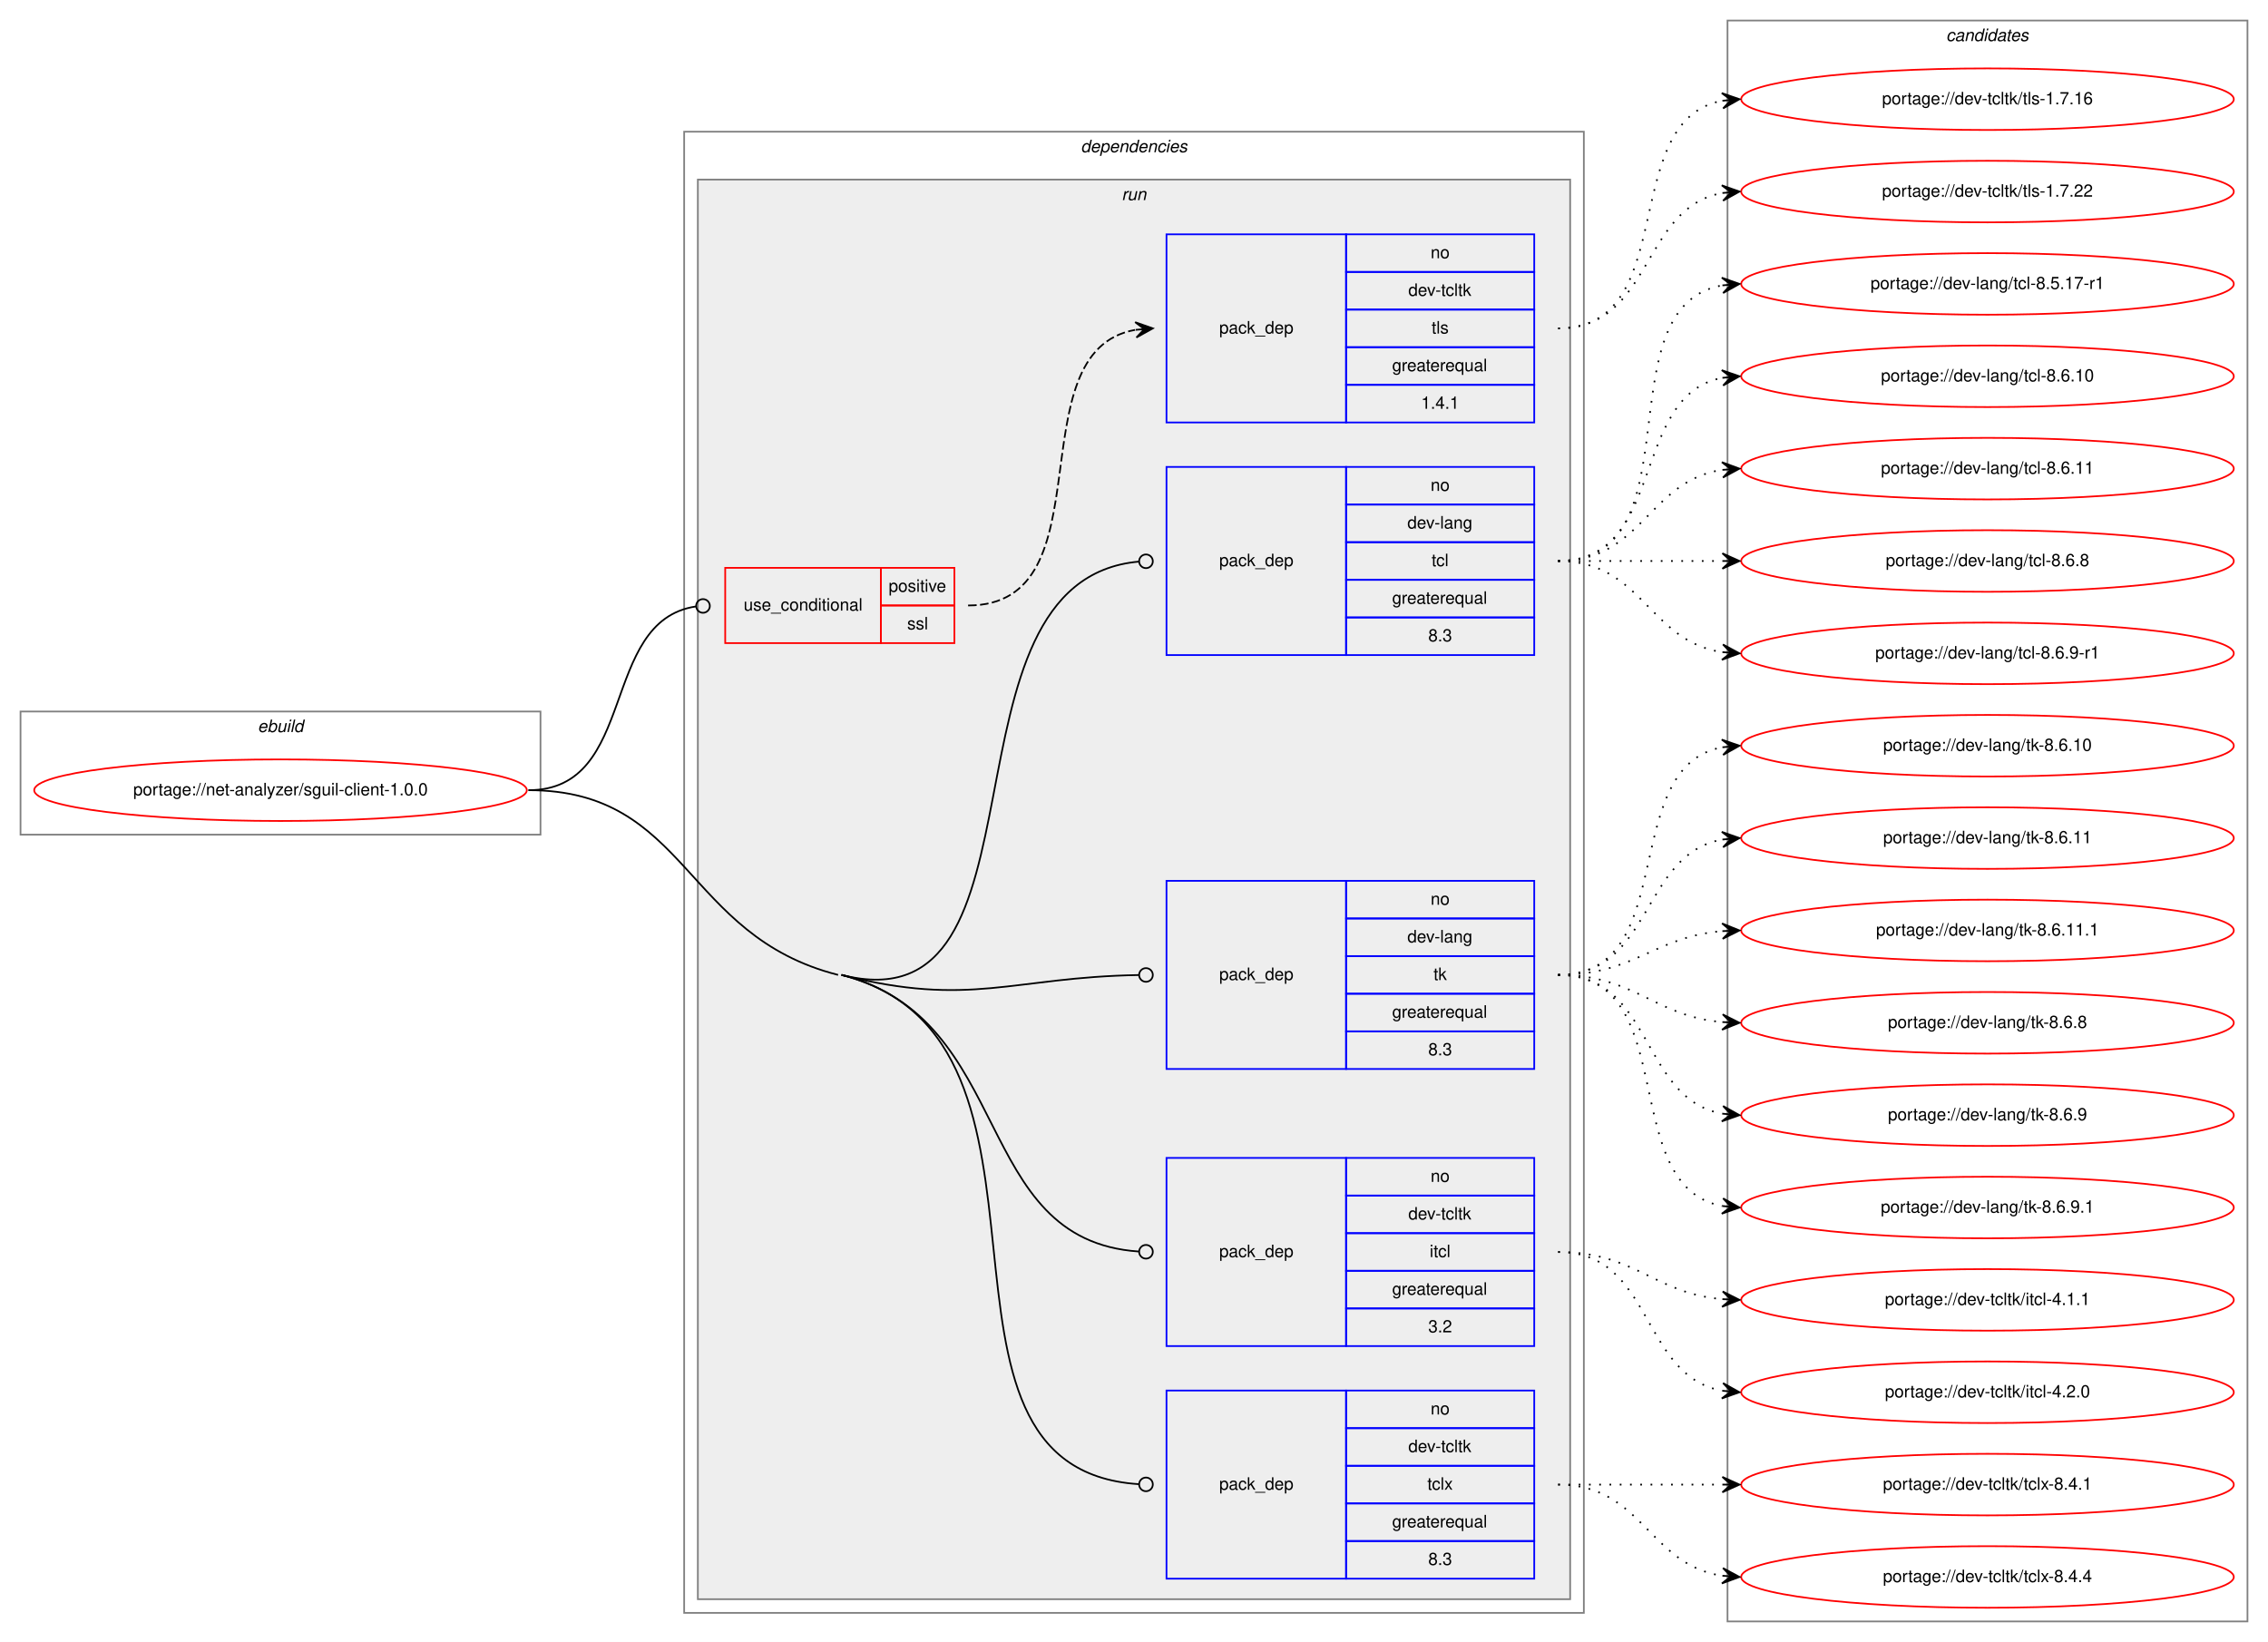
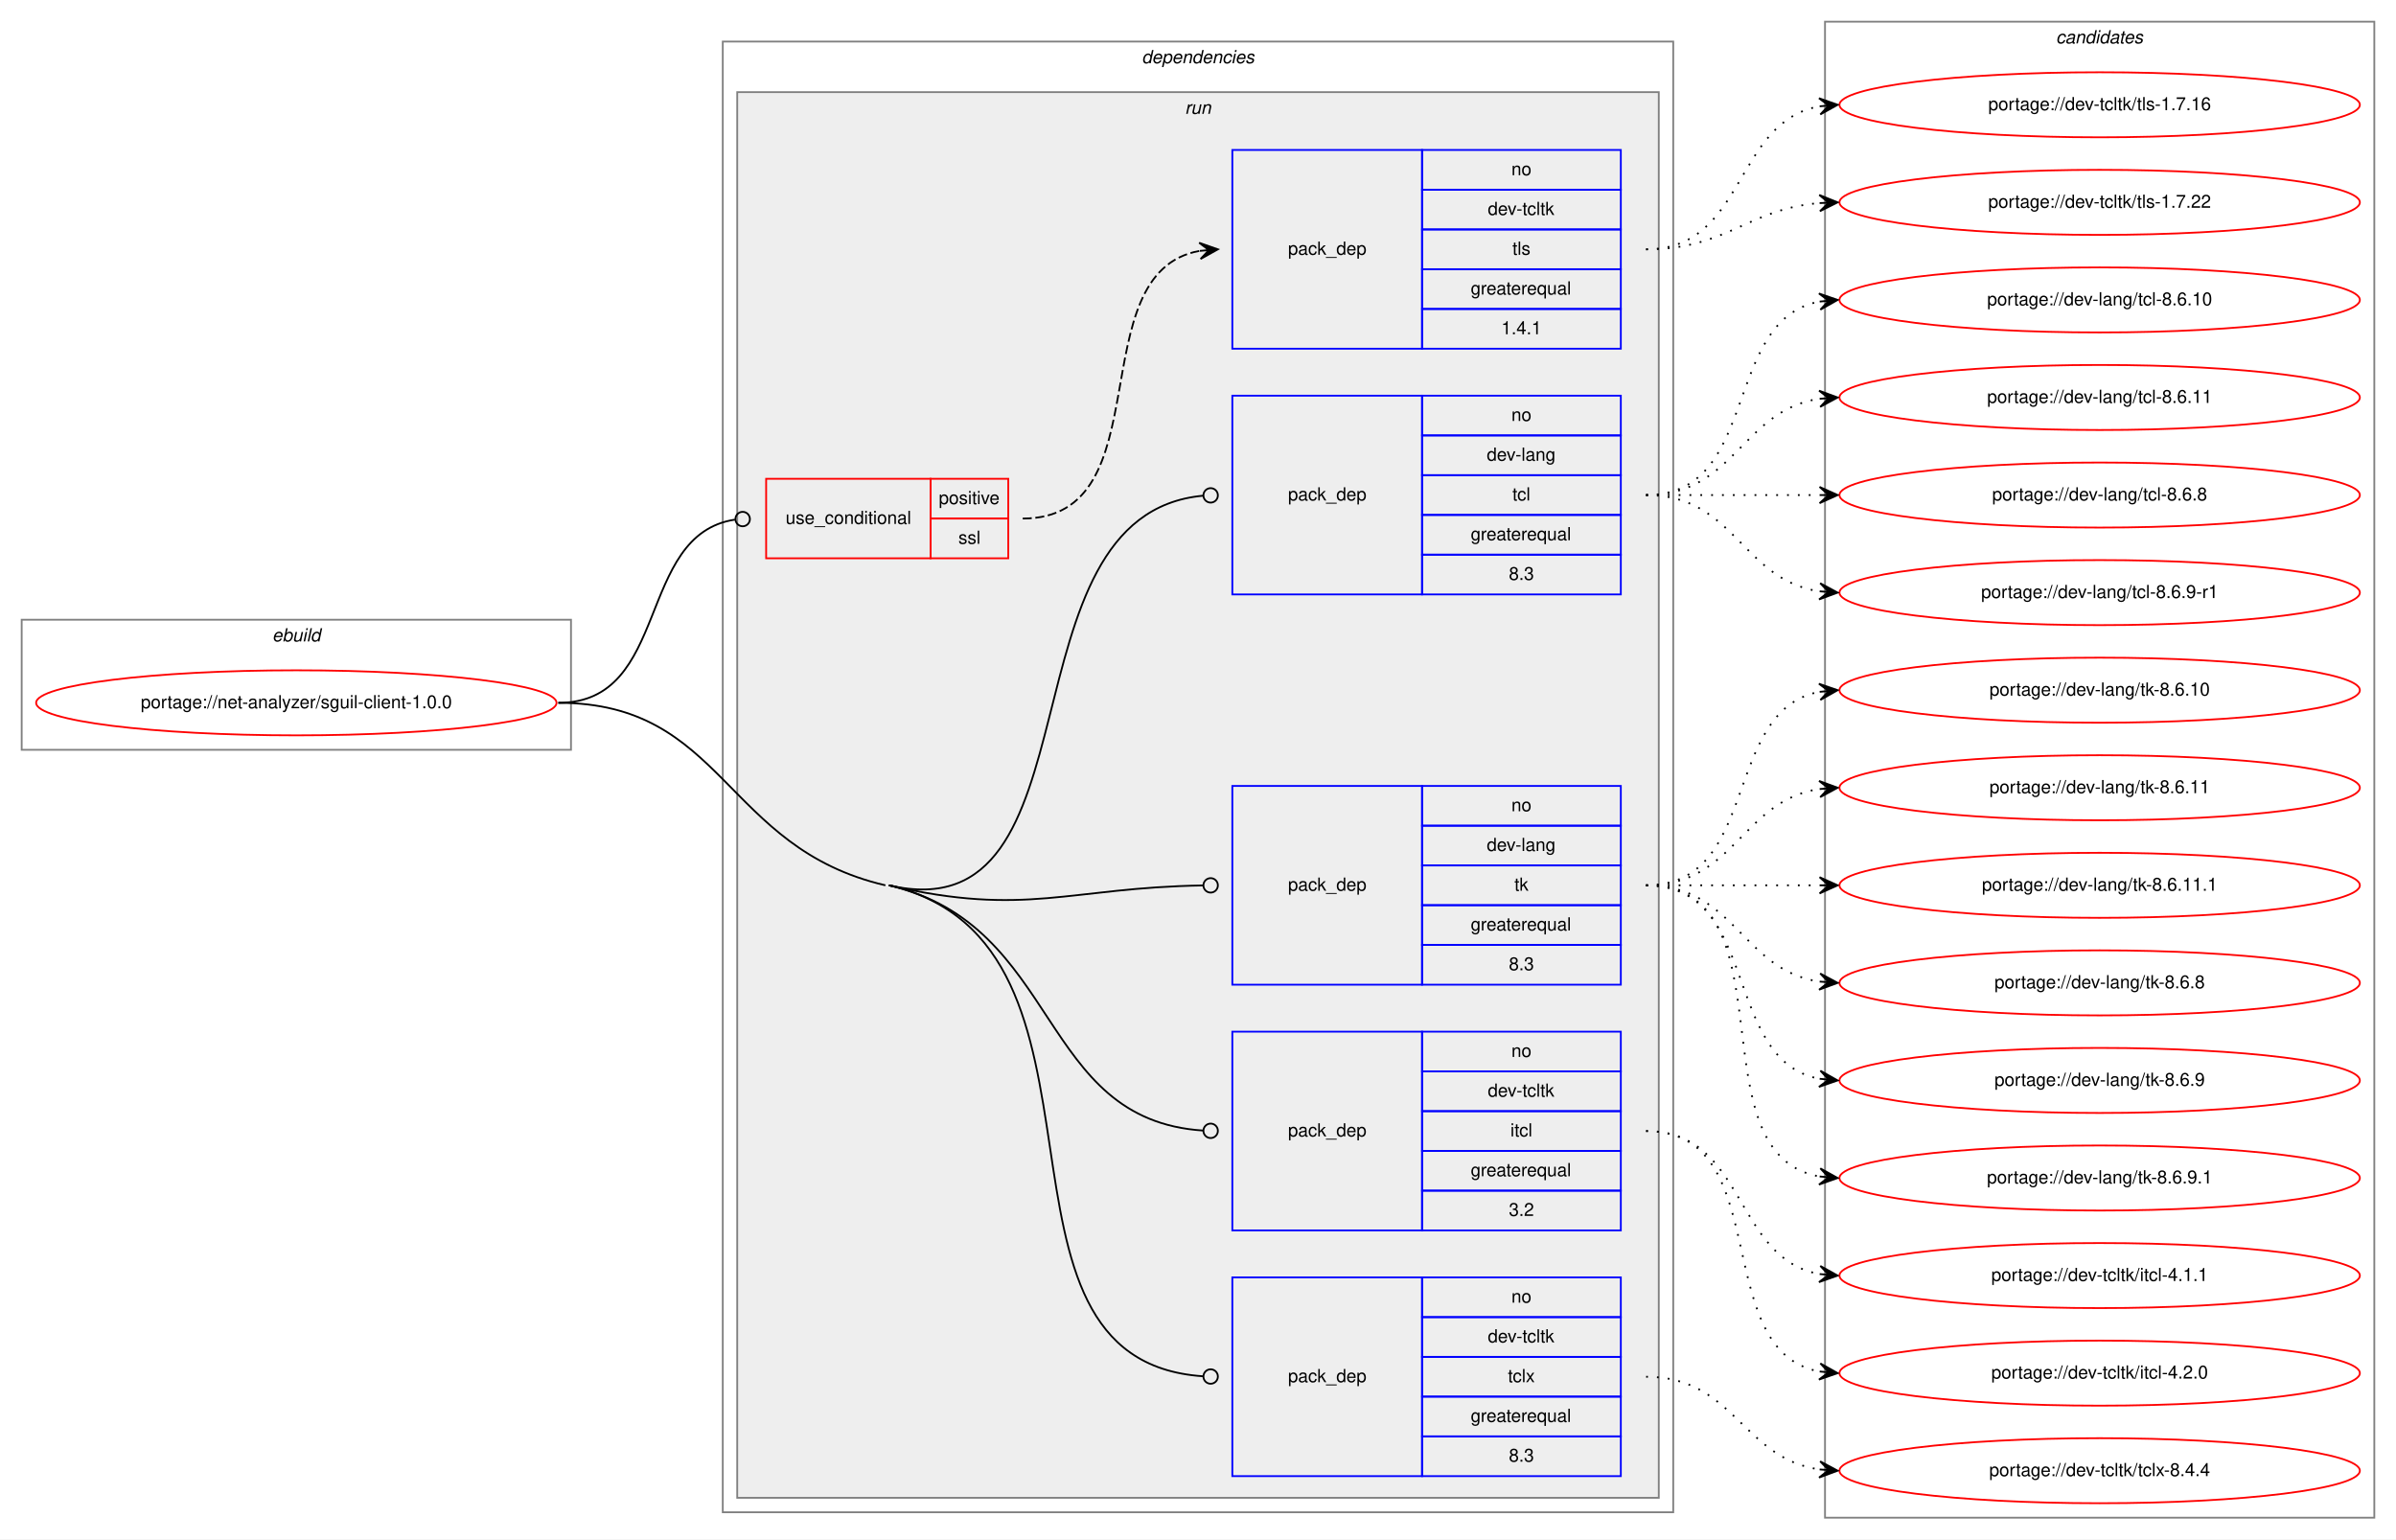
- <svg xmlns="http://www.w3.org/2000/svg" xmlns:xlink="http://www.w3.org/1999/xlink" width="1326pt" height="960pt" viewBox="0.00 0.00 1326.00 960.00">
-   <g id="graph0" class="graph" transform="scale(1 1) rotate(0) translate(4 956)">
-     <polygon fill="white" stroke="transparent" points="-4,4 -4,-956 1322,-956 1322,4 -4,4" />
+ <svg xmlns="http://www.w3.org/2000/svg" xmlns:xlink="http://www.w3.org/1999/xlink" width="1326pt" height="852pt" viewBox="0.00 0.00 1326.00 852.00">
+   <g id="graph0" class="graph" transform="scale(1 1) rotate(0) translate(4 848)">
+     <polygon fill="white" stroke="transparent" points="-4,4 -4,-848 1322,-848 1322,4 -4,4" />
    <g id="clust1" class="cluster">
-       <polygon fill="none" stroke="gray" points="8,-468 8,-540 312,-540 312,-468 8,-468" />
-       <text text-anchor="start" x="146.66" y="-528" font-family="Helvetica,sans-Serif" font-style="italic" font-size="10.00">ebuild</text>
+       <polygon fill="none" stroke="gray" points="8,-433 8,-505 312,-505 312,-433 8,-433" />
+       <text text-anchor="start" x="146.66" y="-493" font-family="Helvetica,sans-Serif" font-style="italic" font-size="10.00">ebuild</text>
    </g>
    <g id="clust2" class="cluster">
-       <polygon fill="none" stroke="gray" points="396,-13 396,-879 922,-879 922,-13 396,-13" />
-       <text text-anchor="start" x="627.88" y="-867" font-family="Helvetica,sans-Serif" font-style="italic" font-size="10.00">dependencies</text>
+       <polygon fill="none" stroke="gray" points="396,-11 396,-825 922,-825 922,-11 396,-11" />
+       <text text-anchor="start" x="627.88" y="-813" font-family="Helvetica,sans-Serif" font-style="italic" font-size="10.00">dependencies</text>
    </g>
    <g id="clust5" class="cluster">
-       <polygon fill="#eeeeee" stroke="gray" points="404,-21 404,-851 914,-851 914,-21 404,-21" />
-       <text text-anchor="start" x="651.78" y="-839" font-family="Helvetica,sans-Serif" font-style="italic" font-size="10.00">run</text>
+       <polygon fill="#eeeeee" stroke="gray" points="404,-19 404,-797 914,-797 914,-19 404,-19" />
+       <text text-anchor="start" x="651.78" y="-785" font-family="Helvetica,sans-Serif" font-style="italic" font-size="10.00">run</text>
    </g>
    <g id="clust12" class="cluster">
-       <polygon fill="none" stroke="gray" points="1006,-8 1006,-944 1310,-944 1310,-8 1006,-8" />
-       <text text-anchor="start" x="1133.82" y="-932" font-family="Helvetica,sans-Serif" font-style="italic" font-size="10.00">candidates</text>
+       <polygon fill="none" stroke="gray" points="1006,-8 1006,-836 1310,-836 1310,-8 1006,-8" />
+       <text text-anchor="start" x="1133.82" y="-824" font-family="Helvetica,sans-Serif" font-style="italic" font-size="10.00">candidates</text>
    </g>
    <g id="node1" class="node">
      <g id="a_node1">
        <a xlink:href="../net-analyzer/sguil-client-1.0.0.svg" xlink:title="portage://net-analyzer/sguil-client-1.0.0">
-           <ellipse fill="none" stroke="red" cx="160" cy="-494" rx="144" ry="18" />
-           <text text-anchor="middle" x="160" y="-491" font-family="Helvetica,sans-Serif" font-size="10.00">portage://net-analyzer/sguil-client-1.0.0</text>
+           <ellipse fill="none" stroke="red" cx="160" cy="-459" rx="144" ry="18" />
+           <text text-anchor="middle" x="160" y="-456" font-family="Helvetica,sans-Serif" font-size="10.00">portage://net-analyzer/sguil-client-1.0.0</text>
        </a>
      </g>
    </g>
    <g id="node2" class="node">
-       <polygon fill="none" stroke="red" points="420,-580 420,-624 511,-624 511,-580 420,-580" />
-       <text text-anchor="start" x="430.77" y="-599" font-family="Helvetica,sans-Serif" font-size="10.00">use_conditional</text>
-       <polygon fill="none" stroke="red" points="511,-602 511,-624 554,-624 554,-602 511,-602" />
-       <text text-anchor="start" x="515.55" y="-610" font-family="Helvetica,sans-Serif" font-size="10.00">positive</text>
-       <polygon fill="none" stroke="red" points="511,-580 511,-602 554,-602 554,-580 511,-580" />
-       <text text-anchor="start" x="526.39" y="-588" font-family="Helvetica,sans-Serif" font-size="10.00">ssl</text>
+       <polygon fill="none" stroke="red" points="420,-539 420,-583 511,-583 511,-539 420,-539" />
+       <text text-anchor="start" x="430.77" y="-558" font-family="Helvetica,sans-Serif" font-size="10.00">use_conditional</text>
+       <polygon fill="none" stroke="red" points="511,-561 511,-583 554,-583 554,-561 511,-561" />
+       <text text-anchor="start" x="515.55" y="-569" font-family="Helvetica,sans-Serif" font-size="10.00">positive</text>
+       <polygon fill="none" stroke="red" points="511,-539 511,-561 554,-561 554,-539 511,-539" />
+       <text text-anchor="start" x="526.39" y="-547" font-family="Helvetica,sans-Serif" font-size="10.00">ssl</text>
    </g>
    <g id="edge2" class="edge">
-       <path fill="none" stroke="black" d="M305,-494C369.37,-494 346.02,-592.92 402.85,-601.42" />
-       <ellipse fill="none" stroke="black" cx="407.01" cy="-601.72" rx="4" ry="4" />
+       <path fill="none" stroke="black" d="M305,-459C367.44,-459 347.66,-552.04 402.72,-560.4" />
+       <ellipse fill="none" stroke="black" cx="407.01" cy="-560.71" rx="4" ry="4" />
    </g>
    <g id="node4" class="node">
-       <polygon fill="none" stroke="blue" points="678,-573 678,-683 783,-683 783,-573 678,-573" />
-       <text text-anchor="start" x="708.82" y="-625" font-family="Helvetica,sans-Serif" font-size="10.00">pack_dep</text>
-       <polygon fill="none" stroke="blue" points="783,-661 783,-683 893,-683 893,-661 783,-661" />
-       <text text-anchor="start" x="832.44" y="-669" font-family="Helvetica,sans-Serif" font-size="10.00">no</text>
-       <polygon fill="none" stroke="blue" points="783,-639 783,-661 893,-661 893,-639 783,-639" />
-       <text text-anchor="start" x="818.83" y="-647" font-family="Helvetica,sans-Serif" font-size="10.00">dev-lang</text>
-       <polygon fill="none" stroke="blue" points="783,-617 783,-639 893,-639 893,-617 783,-617" />
-       <text text-anchor="start" x="833" y="-625" font-family="Helvetica,sans-Serif" font-size="10.00">tcl</text>
-       <polygon fill="none" stroke="blue" points="783,-595 783,-617 893,-617 893,-595 783,-595" />
-       <text text-anchor="start" x="809.94" y="-603" font-family="Helvetica,sans-Serif" font-size="10.00">greaterequal</text>
-       <polygon fill="none" stroke="blue" points="783,-573 783,-595 893,-595 893,-573 783,-573" />
-       <text text-anchor="start" x="831.05" y="-581" font-family="Helvetica,sans-Serif" font-size="10.00">8.3</text>
+       <polygon fill="none" stroke="blue" points="678,-519 678,-629 783,-629 783,-519 678,-519" />
+       <text text-anchor="start" x="708.82" y="-571" font-family="Helvetica,sans-Serif" font-size="10.00">pack_dep</text>
+       <polygon fill="none" stroke="blue" points="783,-607 783,-629 893,-629 893,-607 783,-607" />
+       <text text-anchor="start" x="832.44" y="-615" font-family="Helvetica,sans-Serif" font-size="10.00">no</text>
+       <polygon fill="none" stroke="blue" points="783,-585 783,-607 893,-607 893,-585 783,-585" />
+       <text text-anchor="start" x="818.83" y="-593" font-family="Helvetica,sans-Serif" font-size="10.00">dev-lang</text>
+       <polygon fill="none" stroke="blue" points="783,-563 783,-585 893,-585 893,-563 783,-563" />
+       <text text-anchor="start" x="833" y="-571" font-family="Helvetica,sans-Serif" font-size="10.00">tcl</text>
+       <polygon fill="none" stroke="blue" points="783,-541 783,-563 893,-563 893,-541 783,-541" />
+       <text text-anchor="start" x="809.94" y="-549" font-family="Helvetica,sans-Serif" font-size="10.00">greaterequal</text>
+       <polygon fill="none" stroke="blue" points="783,-519 783,-541 893,-541 893,-519 783,-519" />
+       <text text-anchor="start" x="831.05" y="-527" font-family="Helvetica,sans-Serif" font-size="10.00">8.3</text>
    </g>
    <g id="edge3" class="edge">
-       <path fill="none" stroke="black" d="M488,-386C615.75,-353.51 538.74,-616.84 661.99,-627.66" />
-       <ellipse fill="none" stroke="black" cx="666" cy="-627.83" rx="4" ry="4" />
+       <path fill="none" stroke="black" d="M488,-358C607.52,-330.16 547.33,-563.16 661.83,-573.64" />
+       <ellipse fill="none" stroke="black" cx="666" cy="-573.82" rx="4" ry="4" />
    </g>
    <g id="node5" class="node">
-       <polygon fill="none" stroke="blue" points="678,-331 678,-441 783,-441 783,-331 678,-331" />
-       <text text-anchor="start" x="708.82" y="-383" font-family="Helvetica,sans-Serif" font-size="10.00">pack_dep</text>
-       <polygon fill="none" stroke="blue" points="783,-419 783,-441 893,-441 893,-419 783,-419" />
-       <text text-anchor="start" x="832.44" y="-427" font-family="Helvetica,sans-Serif" font-size="10.00">no</text>
-       <polygon fill="none" stroke="blue" points="783,-397 783,-419 893,-419 893,-397 783,-397" />
-       <text text-anchor="start" x="818.83" y="-405" font-family="Helvetica,sans-Serif" font-size="10.00">dev-lang</text>
-       <polygon fill="none" stroke="blue" points="783,-375 783,-397 893,-397 893,-375 783,-375" />
-       <text text-anchor="start" x="834.11" y="-383" font-family="Helvetica,sans-Serif" font-size="10.00">tk</text>
-       <polygon fill="none" stroke="blue" points="783,-353 783,-375 893,-375 893,-353 783,-353" />
-       <text text-anchor="start" x="809.94" y="-361" font-family="Helvetica,sans-Serif" font-size="10.00">greaterequal</text>
-       <polygon fill="none" stroke="blue" points="783,-331 783,-353 893,-353 893,-331 783,-331" />
-       <text text-anchor="start" x="831.05" y="-339" font-family="Helvetica,sans-Serif" font-size="10.00">8.3</text>
+       <polygon fill="none" stroke="blue" points="678,-303 678,-413 783,-413 783,-303 678,-303" />
+       <text text-anchor="start" x="708.82" y="-355" font-family="Helvetica,sans-Serif" font-size="10.00">pack_dep</text>
+       <polygon fill="none" stroke="blue" points="783,-391 783,-413 893,-413 893,-391 783,-391" />
+       <text text-anchor="start" x="832.44" y="-399" font-family="Helvetica,sans-Serif" font-size="10.00">no</text>
+       <polygon fill="none" stroke="blue" points="783,-369 783,-391 893,-391 893,-369 783,-369" />
+       <text text-anchor="start" x="818.83" y="-377" font-family="Helvetica,sans-Serif" font-size="10.00">dev-lang</text>
+       <polygon fill="none" stroke="blue" points="783,-347 783,-369 893,-369 893,-347 783,-347" />
+       <text text-anchor="start" x="834.11" y="-355" font-family="Helvetica,sans-Serif" font-size="10.00">tk</text>
+       <polygon fill="none" stroke="blue" points="783,-325 783,-347 893,-347 893,-325 783,-325" />
+       <text text-anchor="start" x="809.94" y="-333" font-family="Helvetica,sans-Serif" font-size="10.00">greaterequal</text>
+       <polygon fill="none" stroke="blue" points="783,-303 783,-325 893,-325 893,-303 783,-303" />
+       <text text-anchor="start" x="831.05" y="-311" font-family="Helvetica,sans-Serif" font-size="10.00">8.3</text>
    </g>
    <g id="edge4" class="edge">
-       <path fill="none" stroke="black" d="M488,-386C563.64,-366.76 587.44,-384.65 661.68,-385.93" />
-       <ellipse fill="none" stroke="black" cx="666" cy="-385.97" rx="4" ry="4" />
+       <path fill="none" stroke="black" d="M488,-358C564.01,-340.29 587.47,-356.76 661.68,-357.93" />
+       <ellipse fill="none" stroke="black" cx="666" cy="-357.97" rx="4" ry="4" />
    </g>
    <g id="node6" class="node">
-       <polygon fill="none" stroke="blue" points="678,-169 678,-279 783,-279 783,-169 678,-169" />
-       <text text-anchor="start" x="708.82" y="-221" font-family="Helvetica,sans-Serif" font-size="10.00">pack_dep</text>
-       <polygon fill="none" stroke="blue" points="783,-257 783,-279 893,-279 893,-257 783,-257" />
-       <text text-anchor="start" x="832.44" y="-265" font-family="Helvetica,sans-Serif" font-size="10.00">no</text>
-       <polygon fill="none" stroke="blue" points="783,-235 783,-257 893,-257 893,-235 783,-235" />
-       <text text-anchor="start" x="819.39" y="-243" font-family="Helvetica,sans-Serif" font-size="10.00">dev-tcltk</text>
-       <polygon fill="none" stroke="blue" points="783,-213 783,-235 893,-235 893,-213 783,-213" />
-       <text text-anchor="start" x="831.89" y="-221" font-family="Helvetica,sans-Serif" font-size="10.00">itcl</text>
-       <polygon fill="none" stroke="blue" points="783,-191 783,-213 893,-213 893,-191 783,-191" />
-       <text text-anchor="start" x="809.94" y="-199" font-family="Helvetica,sans-Serif" font-size="10.00">greaterequal</text>
-       <polygon fill="none" stroke="blue" points="783,-169 783,-191 893,-191 893,-169 783,-169" />
-       <text text-anchor="start" x="831.05" y="-177" font-family="Helvetica,sans-Serif" font-size="10.00">3.2</text>
+       <polygon fill="none" stroke="blue" points="678,-167 678,-277 783,-277 783,-167 678,-167" />
+       <text text-anchor="start" x="708.82" y="-219" font-family="Helvetica,sans-Serif" font-size="10.00">pack_dep</text>
+       <polygon fill="none" stroke="blue" points="783,-255 783,-277 893,-277 893,-255 783,-255" />
+       <text text-anchor="start" x="832.44" y="-263" font-family="Helvetica,sans-Serif" font-size="10.00">no</text>
+       <polygon fill="none" stroke="blue" points="783,-233 783,-255 893,-255 893,-233 783,-233" />
+       <text text-anchor="start" x="819.39" y="-241" font-family="Helvetica,sans-Serif" font-size="10.00">dev-tcltk</text>
+       <polygon fill="none" stroke="blue" points="783,-211 783,-233 893,-233 893,-211 783,-211" />
+       <text text-anchor="start" x="831.89" y="-219" font-family="Helvetica,sans-Serif" font-size="10.00">itcl</text>
+       <polygon fill="none" stroke="blue" points="783,-189 783,-211 893,-211 893,-189 783,-189" />
+       <text text-anchor="start" x="809.94" y="-197" font-family="Helvetica,sans-Serif" font-size="10.00">greaterequal</text>
+       <polygon fill="none" stroke="blue" points="783,-167 783,-189 893,-189 893,-167 783,-167" />
+       <text text-anchor="start" x="831.05" y="-175" font-family="Helvetica,sans-Serif" font-size="10.00">3.2</text>
    </g>
    <g id="edge5" class="edge">
-       <path fill="none" stroke="black" d="M488,-386C590.18,-360.01 563.26,-231.06 661.72,-224.28" />
-       <ellipse fill="none" stroke="black" cx="666" cy="-224.13" rx="4" ry="4" />
+       <path fill="none" stroke="black" d="M488,-358C583.66,-335.72 569.88,-228.12 661.98,-222.25" />
+       <ellipse fill="none" stroke="black" cx="666" cy="-222.12" rx="4" ry="4" />
    </g>
    <g id="node7" class="node">
-       <polygon fill="none" stroke="blue" points="678,-33 678,-143 783,-143 783,-33 678,-33" />
-       <text text-anchor="start" x="708.82" y="-85" font-family="Helvetica,sans-Serif" font-size="10.00">pack_dep</text>
-       <polygon fill="none" stroke="blue" points="783,-121 783,-143 893,-143 893,-121 783,-121" />
-       <text text-anchor="start" x="832.44" y="-129" font-family="Helvetica,sans-Serif" font-size="10.00">no</text>
-       <polygon fill="none" stroke="blue" points="783,-99 783,-121 893,-121 893,-99 783,-99" />
-       <text text-anchor="start" x="819.39" y="-107" font-family="Helvetica,sans-Serif" font-size="10.00">dev-tcltk</text>
-       <polygon fill="none" stroke="blue" points="783,-77 783,-99 893,-99 893,-77 783,-77" />
-       <text text-anchor="start" x="830.5" y="-85" font-family="Helvetica,sans-Serif" font-size="10.00">tclx</text>
-       <polygon fill="none" stroke="blue" points="783,-55 783,-77 893,-77 893,-55 783,-55" />
-       <text text-anchor="start" x="809.94" y="-63" font-family="Helvetica,sans-Serif" font-size="10.00">greaterequal</text>
-       <polygon fill="none" stroke="blue" points="783,-33 783,-55 893,-55 893,-33 783,-33" />
-       <text text-anchor="start" x="831.05" y="-41" font-family="Helvetica,sans-Serif" font-size="10.00">8.3</text>
+       <polygon fill="none" stroke="blue" points="678,-31 678,-141 783,-141 783,-31 678,-31" />
+       <text text-anchor="start" x="708.82" y="-83" font-family="Helvetica,sans-Serif" font-size="10.00">pack_dep</text>
+       <polygon fill="none" stroke="blue" points="783,-119 783,-141 893,-141 893,-119 783,-119" />
+       <text text-anchor="start" x="832.44" y="-127" font-family="Helvetica,sans-Serif" font-size="10.00">no</text>
+       <polygon fill="none" stroke="blue" points="783,-97 783,-119 893,-119 893,-97 783,-97" />
+       <text text-anchor="start" x="819.39" y="-105" font-family="Helvetica,sans-Serif" font-size="10.00">dev-tcltk</text>
+       <polygon fill="none" stroke="blue" points="783,-75 783,-97 893,-97 893,-75 783,-75" />
+       <text text-anchor="start" x="830.5" y="-83" font-family="Helvetica,sans-Serif" font-size="10.00">tclx</text>
+       <polygon fill="none" stroke="blue" points="783,-53 783,-75 893,-75 893,-53 783,-53" />
+       <text text-anchor="start" x="809.94" y="-61" font-family="Helvetica,sans-Serif" font-size="10.00">greaterequal</text>
+       <polygon fill="none" stroke="blue" points="783,-31 783,-53 893,-53 893,-31 783,-31" />
+       <text text-anchor="start" x="831.05" y="-39" font-family="Helvetica,sans-Serif" font-size="10.00">8.3</text>
    </g>
    <g id="edge6" class="edge">
-       <path fill="none" stroke="black" d="M488,-386C635.61,-348.46 519.3,-97.56 661.65,-88.27" />
-       <ellipse fill="none" stroke="black" cx="666" cy="-88.13" rx="4" ry="4" />
-       <path fill="none" stroke="black" d="M305,-494C398.68,-494 395.21,-409.09 486,-386" />
+       <path fill="none" stroke="black" d="M488,-358C626.9,-325.65 528.56,-95.26 661.76,-86.27" />
+       <ellipse fill="none" stroke="black" cx="666" cy="-86.13" rx="4" ry="4" />
+       <path fill="none" stroke="black" d="M305,-459C397.12,-459 396.28,-378.9 486,-358" />
    </g>
    <g id="node3" class="node">
-       <polygon fill="none" stroke="blue" points="678,-709 678,-819 783,-819 783,-709 678,-709" />
-       <text text-anchor="start" x="708.82" y="-761" font-family="Helvetica,sans-Serif" font-size="10.00">pack_dep</text>
-       <polygon fill="none" stroke="blue" points="783,-797 783,-819 893,-819 893,-797 783,-797" />
-       <text text-anchor="start" x="832.44" y="-805" font-family="Helvetica,sans-Serif" font-size="10.00">no</text>
-       <polygon fill="none" stroke="blue" points="783,-775 783,-797 893,-797 893,-775 783,-775" />
-       <text text-anchor="start" x="819.39" y="-783" font-family="Helvetica,sans-Serif" font-size="10.00">dev-tcltk</text>
-       <polygon fill="none" stroke="blue" points="783,-753 783,-775 893,-775 893,-753 783,-753" />
-       <text text-anchor="start" x="833" y="-761" font-family="Helvetica,sans-Serif" font-size="10.00">tls</text>
-       <polygon fill="none" stroke="blue" points="783,-731 783,-753 893,-753 893,-731 783,-731" />
-       <text text-anchor="start" x="809.94" y="-739" font-family="Helvetica,sans-Serif" font-size="10.00">greaterequal</text>
-       <polygon fill="none" stroke="blue" points="783,-709 783,-731 893,-731 893,-709 783,-709" />
-       <text text-anchor="start" x="826.88" y="-717" font-family="Helvetica,sans-Serif" font-size="10.00">1.4.1</text>
+       <polygon fill="none" stroke="blue" points="678,-655 678,-765 783,-765 783,-655 678,-655" />
+       <text text-anchor="start" x="708.82" y="-707" font-family="Helvetica,sans-Serif" font-size="10.00">pack_dep</text>
+       <polygon fill="none" stroke="blue" points="783,-743 783,-765 893,-765 893,-743 783,-743" />
+       <text text-anchor="start" x="832.44" y="-751" font-family="Helvetica,sans-Serif" font-size="10.00">no</text>
+       <polygon fill="none" stroke="blue" points="783,-721 783,-743 893,-743 893,-721 783,-721" />
+       <text text-anchor="start" x="819.39" y="-729" font-family="Helvetica,sans-Serif" font-size="10.00">dev-tcltk</text>
+       <polygon fill="none" stroke="blue" points="783,-699 783,-721 893,-721 893,-699 783,-699" />
+       <text text-anchor="start" x="833" y="-707" font-family="Helvetica,sans-Serif" font-size="10.00">tls</text>
+       <polygon fill="none" stroke="blue" points="783,-677 783,-699 893,-699 893,-677 783,-677" />
+       <text text-anchor="start" x="809.94" y="-685" font-family="Helvetica,sans-Serif" font-size="10.00">greaterequal</text>
+       <polygon fill="none" stroke="blue" points="783,-655 783,-677 893,-677 893,-655 783,-655" />
+       <text text-anchor="start" x="826.88" y="-663" font-family="Helvetica,sans-Serif" font-size="10.00">1.4.1</text>
    </g>
    <g id="edge1" class="edge">
-       <path fill="none" stroke="black" stroke-dasharray="5,2" d="M562,-602C644.82,-602 588.78,-750.38 659.66,-763.13" />
-       <polygon fill="black" stroke="black" points="670,-764 659.66,-767.64 665.02,-763.58 660.04,-763.16 660.04,-763.16 660.04,-763.16 665.02,-763.58 660.41,-758.68 670,-764 670,-764" />
+       <path fill="none" stroke="black" stroke-dasharray="5,2" d="M562,-561C640.11,-561 592.93,-696.91 659.78,-709.12" />
+       <polygon fill="black" stroke="black" points="670,-710 659.65,-713.63 665.02,-709.57 660.04,-709.15 660.04,-709.15 660.04,-709.15 665.02,-709.57 660.42,-704.66 670,-710 670,-710" />
    </g>
    <g id="node8" class="node">
      <g id="a_node8">
        <a xlink:href="../dev-tcltk/tls-1.7.16.svg" xlink:title="portage://dev-tcltk/tls-1.7.16">
-           <ellipse fill="none" stroke="red" cx="1158" cy="-898" rx="144" ry="18" />
-           <text text-anchor="middle" x="1158" y="-895" font-family="Helvetica,sans-Serif" font-size="10.00">portage://dev-tcltk/tls-1.7.16</text>
+           <ellipse fill="none" stroke="red" cx="1158" cy="-790" rx="144" ry="18" />
+           <text text-anchor="middle" x="1158" y="-787" font-family="Helvetica,sans-Serif" font-size="10.00">portage://dev-tcltk/tls-1.7.16</text>
        </a>
      </g>
    </g>
    <g id="edge7" class="edge">
-       <path fill="none" stroke="black" stroke-dasharray="1,5" d="M907,-764C979.23,-764 941.25,-885.23 1002.72,-897.07" />
-       <polygon fill="black" stroke="black" points="1013,-898 1002.64,-901.58 1008.02,-897.55 1003.04,-897.1 1003.04,-897.1 1003.04,-897.1 1008.02,-897.55 1003.44,-892.62 1013,-898 1013,-898" />
+       <path fill="none" stroke="black" stroke-dasharray="1,5" d="M907,-710C962.45,-710 955.18,-780.61 1003.03,-789.16" />
+       <polygon fill="black" stroke="black" points="1013,-790 1002.66,-793.64 1008.02,-789.58 1003.04,-789.16 1003.04,-789.16 1003.04,-789.16 1008.02,-789.58 1003.42,-784.67 1013,-790 1013,-790" />
    </g>
    <g id="node9" class="node">
      <g id="a_node9">
        <a xlink:href="../dev-tcltk/tls-1.7.22.svg" xlink:title="portage://dev-tcltk/tls-1.7.22">
-           <ellipse fill="none" stroke="red" cx="1158" cy="-844" rx="144" ry="18" />
-           <text text-anchor="middle" x="1158" y="-841" font-family="Helvetica,sans-Serif" font-size="10.00">portage://dev-tcltk/tls-1.7.22</text>
+           <ellipse fill="none" stroke="red" cx="1158" cy="-736" rx="144" ry="18" />
+           <text text-anchor="middle" x="1158" y="-733" font-family="Helvetica,sans-Serif" font-size="10.00">portage://dev-tcltk/tls-1.7.22</text>
        </a>
      </g>
    </g>
    <g id="edge8" class="edge">
-       <path fill="none" stroke="black" stroke-dasharray="1,5" d="M907,-764C962.45,-764 955.18,-834.61 1003.03,-843.16" />
-       <polygon fill="black" stroke="black" points="1013,-844 1002.66,-847.64 1008.02,-843.58 1003.04,-843.16 1003.04,-843.16 1003.04,-843.16 1008.02,-843.58 1003.42,-838.67 1013,-844 1013,-844" />
+       <path fill="none" stroke="black" stroke-dasharray="1,5" d="M907,-710C951.91,-710 962.94,-732.28 1002.82,-735.59" />
+       <polygon fill="black" stroke="black" points="1013,-736 1002.83,-740.1 1008,-735.8 1003.01,-735.6 1003.01,-735.6 1003.01,-735.6 1008,-735.8 1003.19,-731.1 1013,-736 1013,-736" />
    </g>
    <g id="node10" class="node">
      <g id="a_node10">
-         <a xlink:href="../dev-lang/tcl-8.5.17-r1.svg" xlink:title="portage://dev-lang/tcl-8.5.17-r1">
-           <ellipse fill="none" stroke="red" cx="1158" cy="-790" rx="144" ry="18" />
-           <text text-anchor="middle" x="1158" y="-787" font-family="Helvetica,sans-Serif" font-size="10.00">portage://dev-lang/tcl-8.5.17-r1</text>
+         <a xlink:href="../dev-lang/tcl-8.6.10.svg" xlink:title="portage://dev-lang/tcl-8.6.10">
+           <ellipse fill="none" stroke="red" cx="1158" cy="-682" rx="144" ry="18" />
+           <text text-anchor="middle" x="1158" y="-679" font-family="Helvetica,sans-Serif" font-size="10.00">portage://dev-lang/tcl-8.6.10</text>
        </a>
      </g>
    </g>
    <g id="edge9" class="edge">
-       <path fill="none" stroke="black" stroke-dasharray="1,5" d="M907,-628C989.35,-628 932.36,-776.38 1002.73,-789.13" />
-       <polygon fill="black" stroke="black" points="1013,-790 1002.66,-793.64 1008.02,-789.58 1003.04,-789.15 1003.04,-789.15 1003.04,-789.15 1008.02,-789.58 1003.42,-784.67 1013,-790 1013,-790" />
+       <path fill="none" stroke="black" stroke-dasharray="1,5" d="M907,-574C970.58,-574 948.58,-670.51 1002.79,-681.07" />
+       <polygon fill="black" stroke="black" points="1013,-682 1002.63,-685.57 1008.02,-681.54 1003.04,-681.09 1003.04,-681.09 1003.04,-681.09 1008.02,-681.54 1003.45,-676.61 1013,-682 1013,-682" />
    </g>
    <g id="node11" class="node">
      <g id="a_node11">
-         <a xlink:href="../dev-lang/tcl-8.6.10.svg" xlink:title="portage://dev-lang/tcl-8.6.10">
-           <ellipse fill="none" stroke="red" cx="1158" cy="-736" rx="144" ry="18" />
-           <text text-anchor="middle" x="1158" y="-733" font-family="Helvetica,sans-Serif" font-size="10.00">portage://dev-lang/tcl-8.6.10</text>
+         <a xlink:href="../dev-lang/tcl-8.6.11.svg" xlink:title="portage://dev-lang/tcl-8.6.11">
+           <ellipse fill="none" stroke="red" cx="1158" cy="-628" rx="144" ry="18" />
+           <text text-anchor="middle" x="1158" y="-625" font-family="Helvetica,sans-Serif" font-size="10.00">portage://dev-lang/tcl-8.6.11</text>
        </a>
      </g>
    </g>
    <g id="edge10" class="edge">
-       <path fill="none" stroke="black" stroke-dasharray="1,5" d="M907,-628C970.58,-628 948.58,-724.51 1002.79,-735.07" />
-       <polygon fill="black" stroke="black" points="1013,-736 1002.63,-739.57 1008.02,-735.54 1003.04,-735.09 1003.04,-735.09 1003.04,-735.09 1008.02,-735.54 1003.45,-730.61 1013,-736 1013,-736" />
+       <path fill="none" stroke="black" stroke-dasharray="1,5" d="M907,-574C956.26,-574 959.85,-620.87 1002.86,-627.28" />
+       <polygon fill="black" stroke="black" points="1013,-628 1002.71,-631.78 1008.01,-627.64 1003.03,-627.29 1003.03,-627.29 1003.03,-627.29 1008.01,-627.64 1003.35,-622.8 1013,-628 1013,-628" />
    </g>
    <g id="node12" class="node">
      <g id="a_node12">
-         <a xlink:href="../dev-lang/tcl-8.6.11.svg" xlink:title="portage://dev-lang/tcl-8.6.11">
-           <ellipse fill="none" stroke="red" cx="1158" cy="-682" rx="144" ry="18" />
-           <text text-anchor="middle" x="1158" y="-679" font-family="Helvetica,sans-Serif" font-size="10.00">portage://dev-lang/tcl-8.6.11</text>
+         <a xlink:href="../dev-lang/tcl-8.6.8.svg" xlink:title="portage://dev-lang/tcl-8.6.8">
+           <ellipse fill="none" stroke="red" cx="1158" cy="-574" rx="144" ry="18" />
+           <text text-anchor="middle" x="1158" y="-571" font-family="Helvetica,sans-Serif" font-size="10.00">portage://dev-lang/tcl-8.6.8</text>
        </a>
      </g>
    </g>
    <g id="edge11" class="edge">
-       <path fill="none" stroke="black" stroke-dasharray="1,5" d="M907,-628C956.26,-628 959.85,-674.87 1002.86,-681.28" />
-       <polygon fill="black" stroke="black" points="1013,-682 1002.71,-685.78 1008.01,-681.64 1003.03,-681.29 1003.03,-681.29 1003.03,-681.29 1008.01,-681.64 1003.35,-676.8 1013,-682 1013,-682" />
+       <path fill="none" stroke="black" stroke-dasharray="1,5" d="M907,-574C950.43,-574 963.83,-574 1002.57,-574" />
+       <polygon fill="black" stroke="black" points="1013,-574 1003,-578.5 1008,-574 1003,-574 1003,-574 1003,-574 1008,-574 1003,-569.5 1013,-574 1013,-574" />
    </g>
    <g id="node13" class="node">
      <g id="a_node13">
-         <a xlink:href="../dev-lang/tcl-8.6.8.svg" xlink:title="portage://dev-lang/tcl-8.6.8">
-           <ellipse fill="none" stroke="red" cx="1158" cy="-628" rx="144" ry="18" />
-           <text text-anchor="middle" x="1158" y="-625" font-family="Helvetica,sans-Serif" font-size="10.00">portage://dev-lang/tcl-8.6.8</text>
+         <a xlink:href="../dev-lang/tcl-8.6.9-r1.svg" xlink:title="portage://dev-lang/tcl-8.6.9-r1">
+           <ellipse fill="none" stroke="red" cx="1158" cy="-520" rx="144" ry="18" />
+           <text text-anchor="middle" x="1158" y="-517" font-family="Helvetica,sans-Serif" font-size="10.00">portage://dev-lang/tcl-8.6.9-r1</text>
        </a>
      </g>
    </g>
    <g id="edge12" class="edge">
-       <path fill="none" stroke="black" stroke-dasharray="1,5" d="M907,-628C950.43,-628 963.83,-628 1002.57,-628" />
-       <polygon fill="black" stroke="black" points="1013,-628 1003,-632.5 1008,-628 1003,-628 1003,-628 1003,-628 1008,-628 1003,-623.5 1013,-628 1013,-628" />
+       <path fill="none" stroke="black" stroke-dasharray="1,5" d="M907,-574C956.26,-574 959.85,-527.13 1002.86,-520.72" />
+       <polygon fill="black" stroke="black" points="1013,-520 1003.35,-525.2 1008.01,-520.36 1003.03,-520.71 1003.03,-520.71 1003.03,-520.71 1008.01,-520.36 1002.71,-516.22 1013,-520 1013,-520" />
    </g>
    <g id="node14" class="node">
      <g id="a_node14">
-         <a xlink:href="../dev-lang/tcl-8.6.9-r1.svg" xlink:title="portage://dev-lang/tcl-8.6.9-r1">
-           <ellipse fill="none" stroke="red" cx="1158" cy="-574" rx="144" ry="18" />
-           <text text-anchor="middle" x="1158" y="-571" font-family="Helvetica,sans-Serif" font-size="10.00">portage://dev-lang/tcl-8.6.9-r1</text>
+         <a xlink:href="../dev-lang/tk-8.6.10.svg" xlink:title="portage://dev-lang/tk-8.6.10">
+           <ellipse fill="none" stroke="red" cx="1158" cy="-466" rx="144" ry="18" />
+           <text text-anchor="middle" x="1158" y="-463" font-family="Helvetica,sans-Serif" font-size="10.00">portage://dev-lang/tk-8.6.10</text>
        </a>
      </g>
    </g>
    <g id="edge13" class="edge">
-       <path fill="none" stroke="black" stroke-dasharray="1,5" d="M907,-628C956.26,-628 959.85,-581.13 1002.86,-574.72" />
-       <polygon fill="black" stroke="black" points="1013,-574 1003.35,-579.2 1008.01,-574.36 1003.03,-574.71 1003.03,-574.71 1003.03,-574.71 1008.01,-574.36 1002.71,-570.22 1013,-574 1013,-574" />
+       <path fill="none" stroke="black" stroke-dasharray="1,5" d="M907,-358C970.58,-358 948.58,-454.51 1002.79,-465.07" />
+       <polygon fill="black" stroke="black" points="1013,-466 1002.63,-469.57 1008.02,-465.54 1003.04,-465.09 1003.04,-465.09 1003.04,-465.09 1008.02,-465.54 1003.45,-460.61 1013,-466 1013,-466" />
    </g>
    <g id="node15" class="node">
      <g id="a_node15">
-         <a xlink:href="../dev-lang/tk-8.6.10.svg" xlink:title="portage://dev-lang/tk-8.6.10">
-           <ellipse fill="none" stroke="red" cx="1158" cy="-520" rx="144" ry="18" />
-           <text text-anchor="middle" x="1158" y="-517" font-family="Helvetica,sans-Serif" font-size="10.00">portage://dev-lang/tk-8.6.10</text>
+         <a xlink:href="../dev-lang/tk-8.6.11.svg" xlink:title="portage://dev-lang/tk-8.6.11">
+           <ellipse fill="none" stroke="red" cx="1158" cy="-412" rx="144" ry="18" />
+           <text text-anchor="middle" x="1158" y="-409" font-family="Helvetica,sans-Serif" font-size="10.00">portage://dev-lang/tk-8.6.11</text>
        </a>
      </g>
    </g>
    <g id="edge14" class="edge">
-       <path fill="none" stroke="black" stroke-dasharray="1,5" d="M907,-386C979.23,-386 941.25,-507.23 1002.72,-519.07" />
-       <polygon fill="black" stroke="black" points="1013,-520 1002.64,-523.58 1008.02,-519.55 1003.04,-519.1 1003.04,-519.1 1003.04,-519.1 1008.02,-519.55 1003.44,-514.62 1013,-520 1013,-520" />
+       <path fill="none" stroke="black" stroke-dasharray="1,5" d="M907,-358C956.26,-358 959.85,-404.87 1002.86,-411.28" />
+       <polygon fill="black" stroke="black" points="1013,-412 1002.71,-415.78 1008.01,-411.64 1003.03,-411.29 1003.03,-411.29 1003.03,-411.29 1008.01,-411.64 1003.35,-406.8 1013,-412 1013,-412" />
    </g>
    <g id="node16" class="node">
      <g id="a_node16">
-         <a xlink:href="../dev-lang/tk-8.6.11.svg" xlink:title="portage://dev-lang/tk-8.6.11">
-           <ellipse fill="none" stroke="red" cx="1158" cy="-466" rx="144" ry="18" />
-           <text text-anchor="middle" x="1158" y="-463" font-family="Helvetica,sans-Serif" font-size="10.00">portage://dev-lang/tk-8.6.11</text>
+         <a xlink:href="../dev-lang/tk-8.6.11.1.svg" xlink:title="portage://dev-lang/tk-8.6.11.1">
+           <ellipse fill="none" stroke="red" cx="1158" cy="-358" rx="144" ry="18" />
+           <text text-anchor="middle" x="1158" y="-355" font-family="Helvetica,sans-Serif" font-size="10.00">portage://dev-lang/tk-8.6.11.1</text>
        </a>
      </g>
    </g>
    <g id="edge15" class="edge">
-       <path fill="none" stroke="black" stroke-dasharray="1,5" d="M907,-386C962.45,-386 955.18,-456.61 1003.03,-465.16" />
-       <polygon fill="black" stroke="black" points="1013,-466 1002.66,-469.64 1008.02,-465.58 1003.04,-465.16 1003.04,-465.16 1003.04,-465.16 1008.02,-465.58 1003.42,-460.67 1013,-466 1013,-466" />
+       <path fill="none" stroke="black" stroke-dasharray="1,5" d="M907,-358C950.43,-358 963.83,-358 1002.57,-358" />
+       <polygon fill="black" stroke="black" points="1013,-358 1003,-362.5 1008,-358 1003,-358 1003,-358 1003,-358 1008,-358 1003,-353.5 1013,-358 1013,-358" />
    </g>
    <g id="node17" class="node">
      <g id="a_node17">
-         <a xlink:href="../dev-lang/tk-8.6.11.1.svg" xlink:title="portage://dev-lang/tk-8.6.11.1">
-           <ellipse fill="none" stroke="red" cx="1158" cy="-412" rx="144" ry="18" />
-           <text text-anchor="middle" x="1158" y="-409" font-family="Helvetica,sans-Serif" font-size="10.00">portage://dev-lang/tk-8.6.11.1</text>
+         <a xlink:href="../dev-lang/tk-8.6.8.svg" xlink:title="portage://dev-lang/tk-8.6.8">
+           <ellipse fill="none" stroke="red" cx="1158" cy="-304" rx="144" ry="18" />
+           <text text-anchor="middle" x="1158" y="-301" font-family="Helvetica,sans-Serif" font-size="10.00">portage://dev-lang/tk-8.6.8</text>
        </a>
      </g>
    </g>
    <g id="edge16" class="edge">
-       <path fill="none" stroke="black" stroke-dasharray="1,5" d="M907,-386C951.91,-386 962.94,-408.28 1002.82,-411.59" />
-       <polygon fill="black" stroke="black" points="1013,-412 1002.83,-416.1 1008,-411.8 1003.01,-411.6 1003.01,-411.6 1003.01,-411.6 1008,-411.8 1003.19,-407.1 1013,-412 1013,-412" />
+       <path fill="none" stroke="black" stroke-dasharray="1,5" d="M907,-358C956.26,-358 959.85,-311.13 1002.86,-304.72" />
+       <polygon fill="black" stroke="black" points="1013,-304 1003.35,-309.2 1008.01,-304.36 1003.03,-304.71 1003.03,-304.71 1003.03,-304.71 1008.01,-304.36 1002.71,-300.22 1013,-304 1013,-304" />
    </g>
    <g id="node18" class="node">
      <g id="a_node18">
-         <a xlink:href="../dev-lang/tk-8.6.8.svg" xlink:title="portage://dev-lang/tk-8.6.8">
-           <ellipse fill="none" stroke="red" cx="1158" cy="-358" rx="144" ry="18" />
-           <text text-anchor="middle" x="1158" y="-355" font-family="Helvetica,sans-Serif" font-size="10.00">portage://dev-lang/tk-8.6.8</text>
+         <a xlink:href="../dev-lang/tk-8.6.9.svg" xlink:title="portage://dev-lang/tk-8.6.9">
+           <ellipse fill="none" stroke="red" cx="1158" cy="-250" rx="144" ry="18" />
+           <text text-anchor="middle" x="1158" y="-247" font-family="Helvetica,sans-Serif" font-size="10.00">portage://dev-lang/tk-8.6.9</text>
        </a>
      </g>
    </g>
    <g id="edge17" class="edge">
-       <path fill="none" stroke="black" stroke-dasharray="1,5" d="M907,-386C952.11,-386 962.78,-362 1002.78,-358.44" />
-       <polygon fill="black" stroke="black" points="1013,-358 1003.2,-362.93 1008,-358.22 1003.01,-358.43 1003.01,-358.43 1003.01,-358.43 1008,-358.22 1002.82,-353.93 1013,-358 1013,-358" />
+       <path fill="none" stroke="black" stroke-dasharray="1,5" d="M907,-358C970.58,-358 948.58,-261.49 1002.79,-250.93" />
+       <polygon fill="black" stroke="black" points="1013,-250 1003.45,-255.39 1008.02,-250.46 1003.04,-250.91 1003.04,-250.91 1003.04,-250.91 1008.02,-250.46 1002.63,-246.43 1013,-250 1013,-250" />
    </g>
    <g id="node19" class="node">
      <g id="a_node19">
-         <a xlink:href="../dev-lang/tk-8.6.9.svg" xlink:title="portage://dev-lang/tk-8.6.9">
-           <ellipse fill="none" stroke="red" cx="1158" cy="-304" rx="144" ry="18" />
-           <text text-anchor="middle" x="1158" y="-301" font-family="Helvetica,sans-Serif" font-size="10.00">portage://dev-lang/tk-8.6.9</text>
+         <a xlink:href="../dev-lang/tk-8.6.9.1.svg" xlink:title="portage://dev-lang/tk-8.6.9.1">
+           <ellipse fill="none" stroke="red" cx="1158" cy="-196" rx="144" ry="18" />
+           <text text-anchor="middle" x="1158" y="-193" font-family="Helvetica,sans-Serif" font-size="10.00">portage://dev-lang/tk-8.6.9.1</text>
        </a>
      </g>
    </g>
    <g id="edge18" class="edge">
-       <path fill="none" stroke="black" stroke-dasharray="1,5" d="M907,-386C962.96,-386 954.76,-313.63 1002.95,-304.87" />
-       <polygon fill="black" stroke="black" points="1013,-304 1003.42,-309.34 1008.02,-304.43 1003.04,-304.86 1003.04,-304.86 1003.04,-304.86 1008.02,-304.43 1002.65,-300.37 1013,-304 1013,-304" />
+       <path fill="none" stroke="black" stroke-dasharray="1,5" d="M907,-358C989.35,-358 932.36,-209.62 1002.73,-196.87" />
+       <polygon fill="black" stroke="black" points="1013,-196 1003.42,-201.33 1008.02,-196.42 1003.04,-196.85 1003.04,-196.85 1003.04,-196.85 1008.02,-196.42 1002.66,-192.36 1013,-196 1013,-196" />
    </g>
    <g id="node20" class="node">
      <g id="a_node20">
-         <a xlink:href="../dev-lang/tk-8.6.9.1.svg" xlink:title="portage://dev-lang/tk-8.6.9.1">
-           <ellipse fill="none" stroke="red" cx="1158" cy="-250" rx="144" ry="18" />
-           <text text-anchor="middle" x="1158" y="-247" font-family="Helvetica,sans-Serif" font-size="10.00">portage://dev-lang/tk-8.6.9.1</text>
+         <a xlink:href="../dev-tcltk/itcl-4.1.1.svg" xlink:title="portage://dev-tcltk/itcl-4.1.1">
+           <ellipse fill="none" stroke="red" cx="1158" cy="-142" rx="144" ry="18" />
+           <text text-anchor="middle" x="1158" y="-139" font-family="Helvetica,sans-Serif" font-size="10.00">portage://dev-tcltk/itcl-4.1.1</text>
        </a>
      </g>
    </g>
    <g id="edge19" class="edge">
-       <path fill="none" stroke="black" stroke-dasharray="1,5" d="M907,-386C980.04,-386 940.52,-262.45 1003.01,-250.87" />
-       <polygon fill="black" stroke="black" points="1013,-250 1003.43,-255.35 1008.02,-250.43 1003.04,-250.87 1003.04,-250.87 1003.04,-250.87 1008.02,-250.43 1002.65,-246.38 1013,-250 1013,-250" />
+       <path fill="none" stroke="black" stroke-dasharray="1,5" d="M907,-222C962.45,-222 955.18,-151.39 1003.03,-142.84" />
+       <polygon fill="black" stroke="black" points="1013,-142 1003.42,-147.33 1008.02,-142.42 1003.04,-142.84 1003.04,-142.84 1003.04,-142.84 1008.02,-142.42 1002.66,-138.36 1013,-142 1013,-142" />
    </g>
    <g id="node21" class="node">
      <g id="a_node21">
-         <a xlink:href="../dev-tcltk/itcl-4.1.1.svg" xlink:title="portage://dev-tcltk/itcl-4.1.1">
-           <ellipse fill="none" stroke="red" cx="1158" cy="-196" rx="144" ry="18" />
-           <text text-anchor="middle" x="1158" y="-193" font-family="Helvetica,sans-Serif" font-size="10.00">portage://dev-tcltk/itcl-4.1.1</text>
+         <a xlink:href="../dev-tcltk/itcl-4.2.0.svg" xlink:title="portage://dev-tcltk/itcl-4.2.0">
+           <ellipse fill="none" stroke="red" cx="1158" cy="-88" rx="144" ry="18" />
+           <text text-anchor="middle" x="1158" y="-85" font-family="Helvetica,sans-Serif" font-size="10.00">portage://dev-tcltk/itcl-4.2.0</text>
        </a>
      </g>
    </g>
    <g id="edge20" class="edge">
-       <path fill="none" stroke="black" stroke-dasharray="1,5" d="M907,-224C952.11,-224 962.78,-200 1002.78,-196.44" />
-       <polygon fill="black" stroke="black" points="1013,-196 1003.2,-200.93 1008,-196.22 1003.01,-196.43 1003.01,-196.43 1003.01,-196.43 1008,-196.22 1002.82,-191.93 1013,-196 1013,-196" />
+       <path fill="none" stroke="black" stroke-dasharray="1,5" d="M907,-222C979.23,-222 941.25,-100.77 1002.72,-88.93" />
+       <polygon fill="black" stroke="black" points="1013,-88 1003.44,-93.38 1008.02,-88.45 1003.04,-88.9 1003.04,-88.9 1003.04,-88.9 1008.02,-88.45 1002.64,-84.42 1013,-88 1013,-88" />
    </g>
    <g id="node22" class="node">
      <g id="a_node22">
-         <a xlink:href="../dev-tcltk/itcl-4.2.0.svg" xlink:title="portage://dev-tcltk/itcl-4.2.0">
-           <ellipse fill="none" stroke="red" cx="1158" cy="-142" rx="144" ry="18" />
-           <text text-anchor="middle" x="1158" y="-139" font-family="Helvetica,sans-Serif" font-size="10.00">portage://dev-tcltk/itcl-4.2.0</text>
-         </a>
-       </g>
-     </g>
-     <g id="edge21" class="edge">
-       <path fill="none" stroke="black" stroke-dasharray="1,5" d="M907,-224C962.96,-224 954.76,-151.63 1002.95,-142.87" />
-       <polygon fill="black" stroke="black" points="1013,-142 1003.42,-147.34 1008.02,-142.43 1003.04,-142.86 1003.04,-142.86 1003.04,-142.86 1008.02,-142.43 1002.65,-138.37 1013,-142 1013,-142" />
-     </g>
-     <g id="node23" class="node">
-       <g id="a_node23">
-         <a xlink:href="../dev-tcltk/tclx-8.4.1.svg" xlink:title="portage://dev-tcltk/tclx-8.4.1">
-           <ellipse fill="none" stroke="red" cx="1158" cy="-88" rx="144" ry="18" />
-           <text text-anchor="middle" x="1158" y="-85" font-family="Helvetica,sans-Serif" font-size="10.00">portage://dev-tcltk/tclx-8.4.1</text>
-         </a>
-       </g>
-     </g>
-     <g id="edge22" class="edge">
-       <path fill="none" stroke="black" stroke-dasharray="1,5" d="M907,-88C950.43,-88 963.83,-88 1002.57,-88" />
-       <polygon fill="black" stroke="black" points="1013,-88 1003,-92.5 1008,-88 1003,-88 1003,-88 1003,-88 1008,-88 1003,-83.5 1013,-88 1013,-88" />
-     </g>
-     <g id="node24" class="node">
-       <g id="a_node24">
        <a xlink:href="../dev-tcltk/tclx-8.4.4.svg" xlink:title="portage://dev-tcltk/tclx-8.4.4">
          <ellipse fill="none" stroke="red" cx="1158" cy="-34" rx="144" ry="18" />
          <text text-anchor="middle" x="1158" y="-31" font-family="Helvetica,sans-Serif" font-size="10.00">portage://dev-tcltk/tclx-8.4.4</text>
        </a>
      </g>
    </g>
-     <g id="edge23" class="edge">
-       <path fill="none" stroke="black" stroke-dasharray="1,5" d="M907,-88C956.26,-88 959.85,-41.13 1002.86,-34.72" />
-       <polygon fill="black" stroke="black" points="1013,-34 1003.35,-39.2 1008.01,-34.36 1003.03,-34.71 1003.03,-34.71 1003.03,-34.71 1008.01,-34.36 1002.71,-30.22 1013,-34 1013,-34" />
+     <g id="edge21" class="edge">
+       <path fill="none" stroke="black" stroke-dasharray="1,5" d="M907,-86C955.89,-86 960.14,-40.87 1002.93,-34.7" />
+       <polygon fill="black" stroke="black" points="1013,-34 1003.33,-39.18 1008.01,-34.34 1003.02,-34.69 1003.02,-34.69 1003.02,-34.69 1008.01,-34.34 1002.71,-30.2 1013,-34 1013,-34" />
    </g>
  </g>
</svg>
